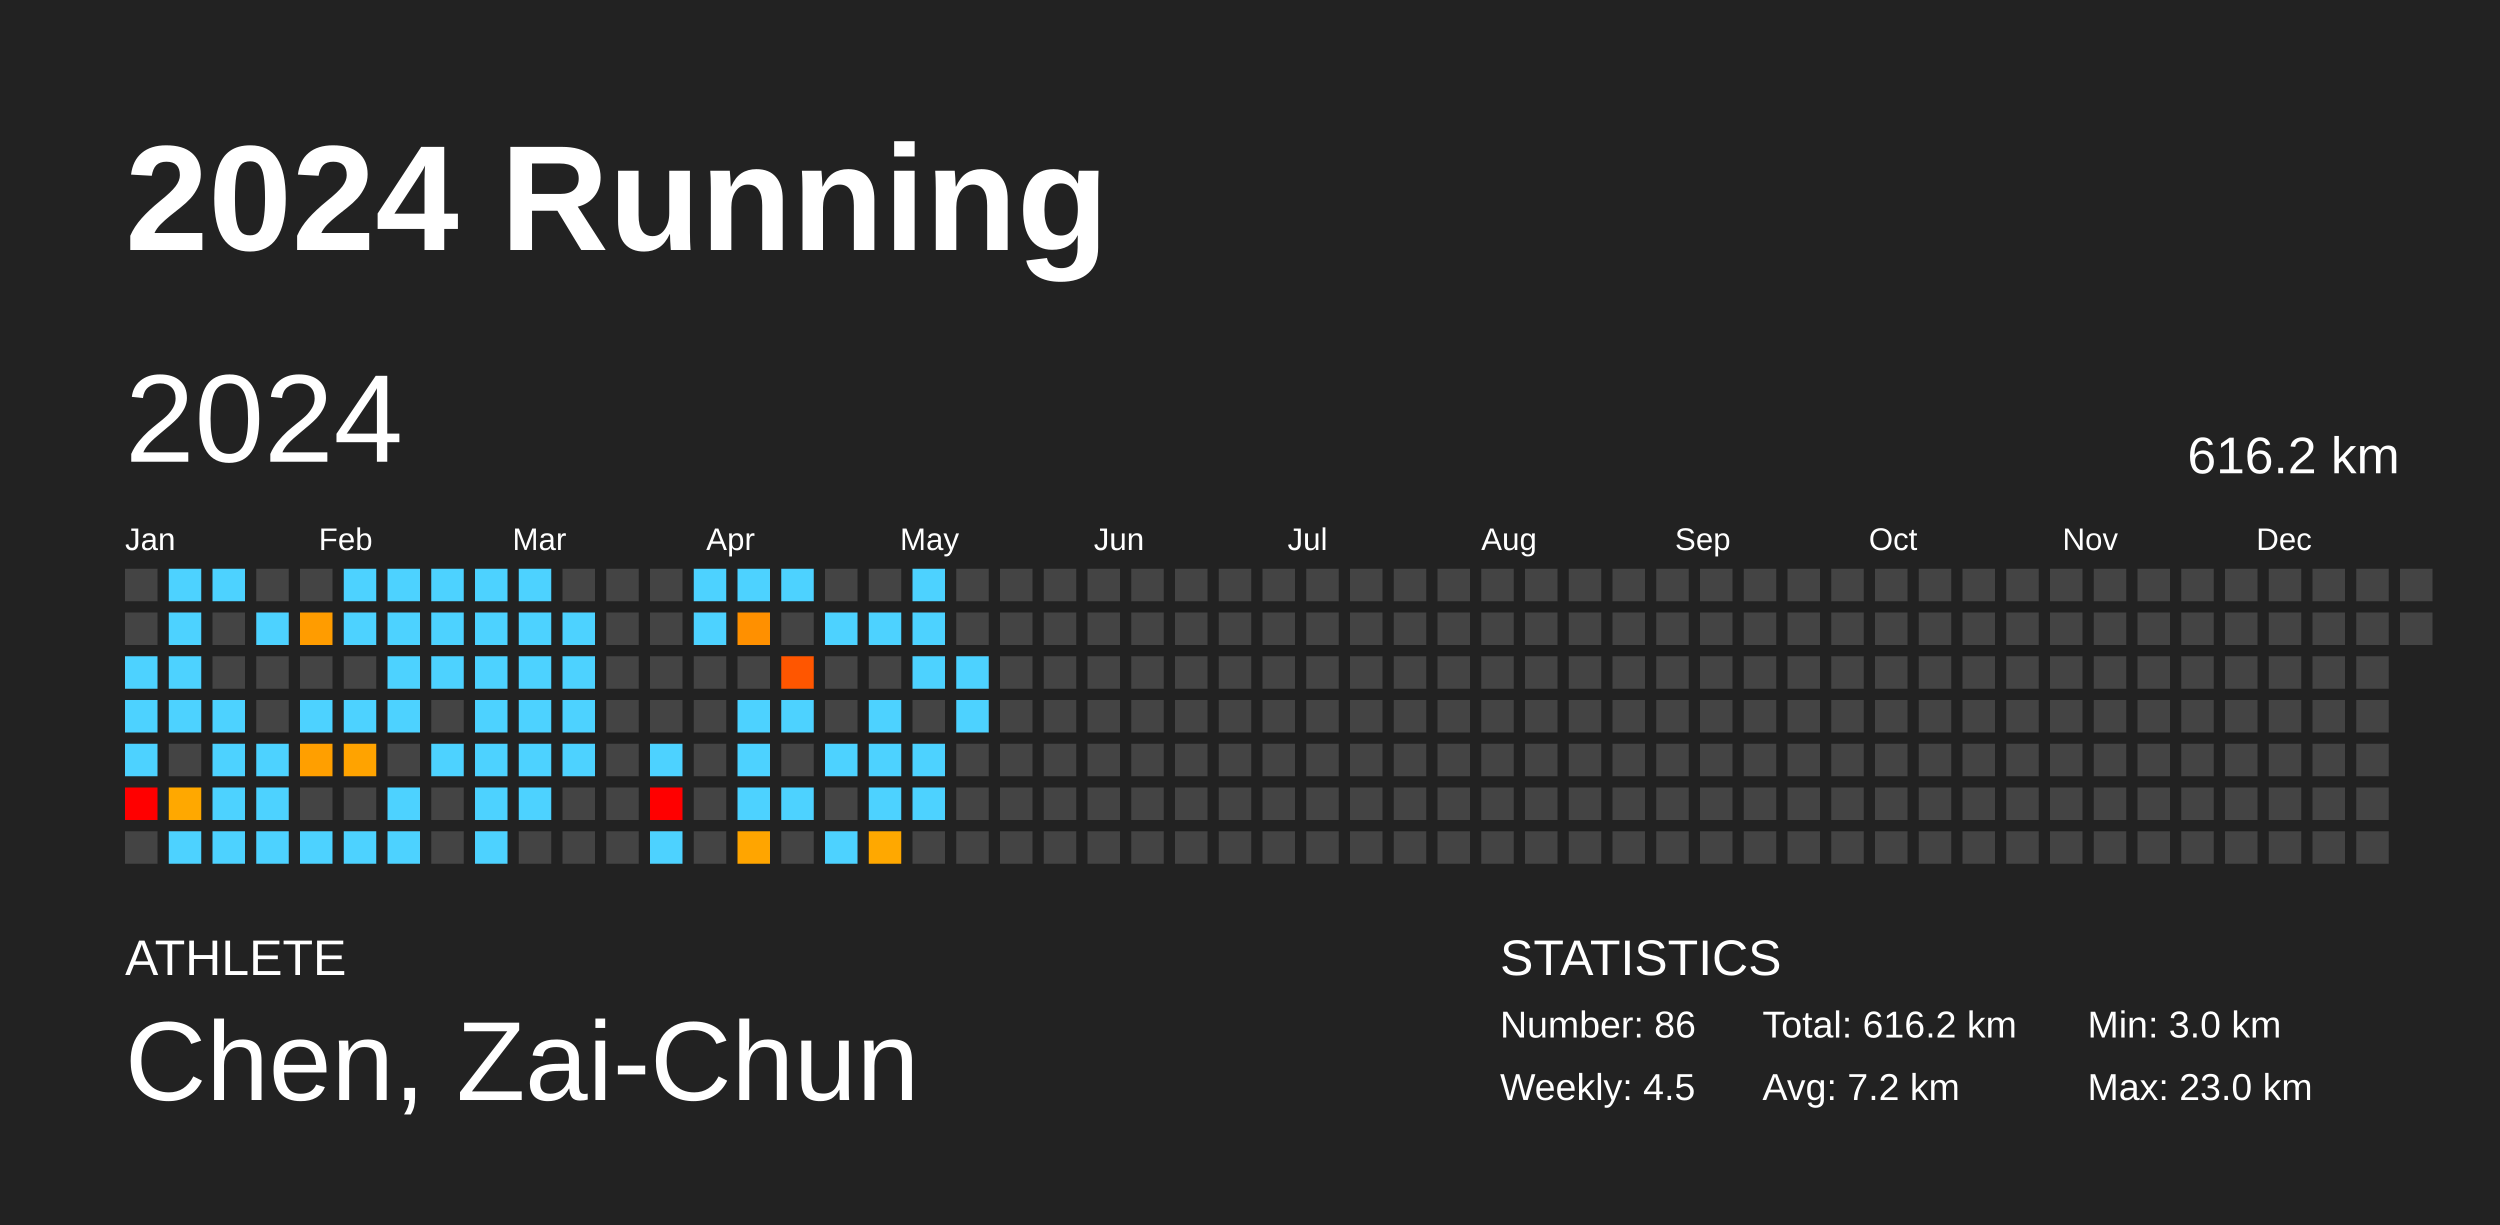
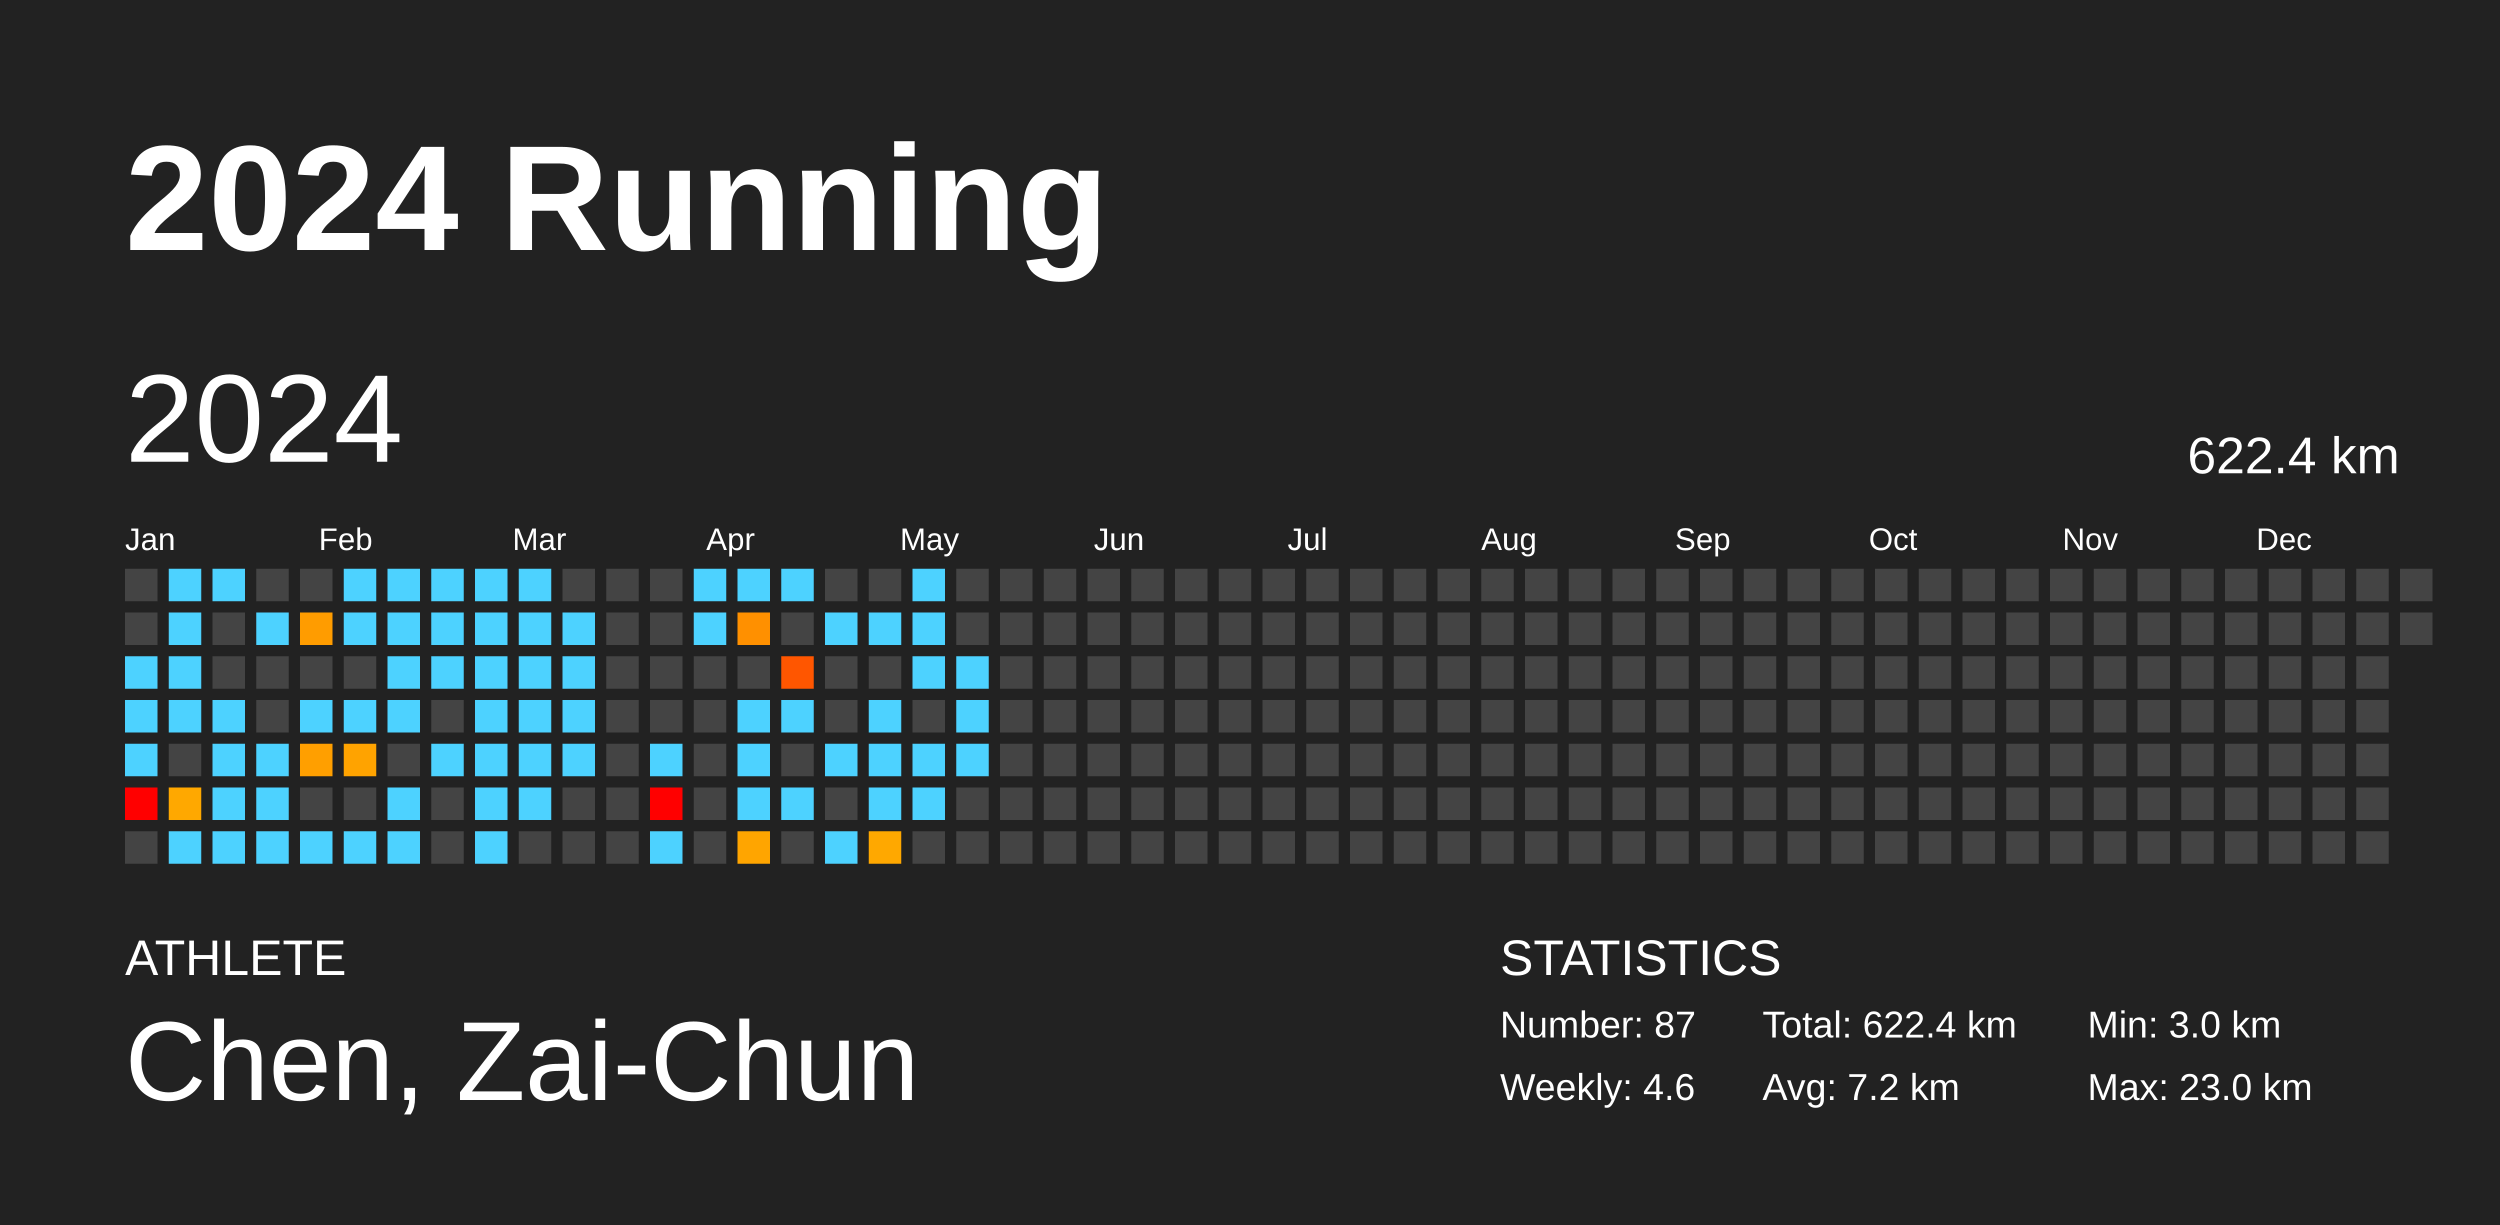
<svg xmlns="http://www.w3.org/2000/svg" baseProfile="full" height="98mm" version="1.1" viewBox="0,0,200,98" width="200mm">
  <defs />
  <rect fill="#222222" height="98" width="200" x="0" y="0" />
  <text fill="#FFFFFF" style="font-size:12px; font-family:Arial; font-weight:bold;" x="10" y="20">2024 Running</text>
  <text fill="#FFFFFF" style="font-size:4px; font-family:Arial" x="10" y="78">ATHLETE</text>
  <text fill="#FFFFFF" style="font-size:9px; font-family:Arial" x="10" y="88">Chen, Zai-Chun</text>
  <text fill="#FFFFFF" style="font-size:4px; font-family:Arial" x="120" y="78">STATISTICS</text>
-   <text fill="#FFFFFF" style="font-size:3px; font-family:Arial" x="120" y="83">Number: 86</text>
-   <text fill="#FFFFFF" style="font-size:3px; font-family:Arial" x="120" y="88">Weekly: 4.5</text>
-   <text fill="#FFFFFF" style="font-size:3px; font-family:Arial" x="141" y="83">Total: 616.2 km</text>
+   <text fill="#FFFFFF" style="font-size:3px; font-family:Arial" x="120" y="83">Number: 87</text>
+   <text fill="#FFFFFF" style="font-size:3px; font-family:Arial" x="120" y="88">Weekly: 4.6</text>
+   <text fill="#FFFFFF" style="font-size:3px; font-family:Arial" x="141" y="83">Total: 622.4 km</text>
  <text fill="#FFFFFF" style="font-size:3px; font-family:Arial" x="141" y="88">Avg: 7.2 km</text>
  <text fill="#FFFFFF" style="font-size:3px; font-family:Arial" x="167" y="83">Min: 3.0 km</text>
  <text fill="#FFFFFF" style="font-size:3px; font-family:Arial" x="167" y="88">Max: 23.0 km</text>
  <text dominant-baseline="hanging" fill="#FFFFFF" style="font-size:10.0px; font-family:Arial;" x="10" y="30">2024</text>
-   <text dominant-baseline="hanging" fill="#FFFFFF" style="font-size:4.125px; font-family:Arial;" x="175" y="35">616.2 km</text>
+   <text dominant-baseline="hanging" fill="#FFFFFF" style="font-size:4.125px; font-family:Arial;" x="175" y="35">622.4 km</text>
  <text fill="#FFFFFF" style="font-size:2.5px; font-family:Arial" x="10.0" y="44">Jan</text>
  <text fill="#FFFFFF" style="font-size:2.5px; font-family:Arial" x="25.5" y="44">Feb</text>
  <text fill="#FFFFFF" style="font-size:2.5px; font-family:Arial" x="41.0" y="44">Mar</text>
  <text fill="#FFFFFF" style="font-size:2.5px; font-family:Arial" x="56.5" y="44">Apr</text>
  <text fill="#FFFFFF" style="font-size:2.5px; font-family:Arial" x="72.0" y="44">May</text>
  <text fill="#FFFFFF" style="font-size:2.5px; font-family:Arial" x="87.5" y="44">Jun</text>
  <text fill="#FFFFFF" style="font-size:2.5px; font-family:Arial" x="103.0" y="44">Jul</text>
  <text fill="#FFFFFF" style="font-size:2.5px; font-family:Arial" x="118.5" y="44">Aug</text>
  <text fill="#FFFFFF" style="font-size:2.5px; font-family:Arial" x="134.0" y="44">Sep</text>
  <text fill="#FFFFFF" style="font-size:2.5px; font-family:Arial" x="149.5" y="44">Oct</text>
  <text fill="#FFFFFF" style="font-size:2.5px; font-family:Arial" x="165.0" y="44">Nov</text>
  <text fill="#FFFFFF" style="font-size:2.5px; font-family:Arial" x="180.5" y="44">Dec</text>
  <rect fill="#444444" height="2.6" width="2.6" x="10.0" y="45.5" />
  <rect fill="#444444" height="2.6" width="2.6" x="10.0" y="49.0" />
  <rect fill="#4dd2ff" height="2.6" width="2.6" x="10.0" y="52.5" />
  <rect fill="#4dd2ff" height="2.6" width="2.6" x="10.0" y="56.0" />
  <rect fill="#4dd2ff" height="2.6" width="2.6" x="10.0" y="59.5" />
  <rect fill="red" height="2.6" width="2.6" x="10.0" y="63.0" />
  <rect fill="#444444" height="2.6" width="2.6" x="10.0" y="66.5" />
  <rect fill="#4dd2ff" height="2.6" width="2.6" x="13.5" y="45.5" />
  <rect fill="#4dd2ff" height="2.6" width="2.6" x="13.5" y="49.0" />
  <rect fill="#4dd2ff" height="2.6" width="2.6" x="13.5" y="52.5" />
  <rect fill="#4dd2ff" height="2.6" width="2.6" x="13.5" y="56.0" />
  <rect fill="#444444" height="2.6" width="2.6" x="13.5" y="59.5" />
  <rect fill="#ffa800" height="2.6" width="2.6" x="13.5" y="63.0" />
  <rect fill="#4dd2ff" height="2.6" width="2.6" x="13.5" y="66.5" />
  <rect fill="#4dd2ff" height="2.6" width="2.6" x="17.0" y="45.5" />
  <rect fill="#444444" height="2.6" width="2.6" x="17.0" y="49.0" />
  <rect fill="#444444" height="2.6" width="2.6" x="17.0" y="52.5" />
  <rect fill="#4dd2ff" height="2.6" width="2.6" x="17.0" y="56.0" />
  <rect fill="#4dd2ff" height="2.6" width="2.6" x="17.0" y="59.5" />
  <rect fill="#4dd2ff" height="2.6" width="2.6" x="17.0" y="63.0" />
  <rect fill="#4dd2ff" height="2.6" width="2.6" x="17.0" y="66.5" />
  <rect fill="#444444" height="2.6" width="2.6" x="20.5" y="45.5" />
  <rect fill="#4dd2ff" height="2.6" width="2.6" x="20.5" y="49.0" />
  <rect fill="#444444" height="2.6" width="2.6" x="20.5" y="52.5" />
  <rect fill="#444444" height="2.6" width="2.6" x="20.5" y="56.0" />
  <rect fill="#4dd2ff" height="2.6" width="2.6" x="20.5" y="59.5" />
  <rect fill="#4dd2ff" height="2.6" width="2.6" x="20.5" y="63.0" />
  <rect fill="#4dd2ff" height="2.6" width="2.6" x="20.5" y="66.5" />
  <rect fill="#444444" height="2.6" width="2.6" x="24.0" y="45.5" />
  <rect fill="#ff9c00" height="2.6" width="2.6" x="24.0" y="49.0" />
  <rect fill="#444444" height="2.6" width="2.6" x="24.0" y="52.5" />
  <rect fill="#4dd2ff" height="2.6" width="2.6" x="24.0" y="56.0" />
  <rect fill="#ff9f00" height="2.6" width="2.6" x="24.0" y="59.5" />
  <rect fill="#444444" height="2.6" width="2.6" x="24.0" y="63.0" />
  <rect fill="#4dd2ff" height="2.6" width="2.6" x="24.0" y="66.5" />
  <rect fill="#4dd2ff" height="2.6" width="2.6" x="27.5" y="45.5" />
  <rect fill="#4dd2ff" height="2.6" width="2.6" x="27.5" y="49.0" />
  <rect fill="#444444" height="2.6" width="2.6" x="27.5" y="52.5" />
  <rect fill="#4dd2ff" height="2.6" width="2.6" x="27.5" y="56.0" />
  <rect fill="#ffa300" height="2.6" width="2.6" x="27.5" y="59.5" />
  <rect fill="#444444" height="2.6" width="2.6" x="27.5" y="63.0" />
  <rect fill="#4dd2ff" height="2.6" width="2.6" x="27.5" y="66.5" />
  <rect fill="#4dd2ff" height="2.6" width="2.6" x="31.0" y="45.5" />
  <rect fill="#4dd2ff" height="2.6" width="2.6" x="31.0" y="49.0" />
  <rect fill="#4dd2ff" height="2.6" width="2.6" x="31.0" y="52.5" />
  <rect fill="#4dd2ff" height="2.6" width="2.6" x="31.0" y="56.0" />
  <rect fill="#444444" height="2.6" width="2.6" x="31.0" y="59.5" />
  <rect fill="#4dd2ff" height="2.6" width="2.6" x="31.0" y="63.0" />
  <rect fill="#4dd2ff" height="2.6" width="2.6" x="31.0" y="66.5" />
  <rect fill="#4dd2ff" height="2.6" width="2.6" x="34.5" y="45.5" />
  <rect fill="#4dd2ff" height="2.6" width="2.6" x="34.5" y="49.0" />
  <rect fill="#4dd2ff" height="2.6" width="2.6" x="34.5" y="52.5" />
  <rect fill="#444444" height="2.6" width="2.6" x="34.5" y="56.0" />
  <rect fill="#4dd2ff" height="2.6" width="2.6" x="34.5" y="59.5" />
  <rect fill="#444444" height="2.6" width="2.6" x="34.5" y="63.0" />
  <rect fill="#444444" height="2.6" width="2.6" x="34.5" y="66.5" />
  <rect fill="#4dd2ff" height="2.6" width="2.6" x="38.0" y="45.5" />
  <rect fill="#4dd2ff" height="2.6" width="2.6" x="38.0" y="49.0" />
  <rect fill="#4dd2ff" height="2.6" width="2.6" x="38.0" y="52.5" />
  <rect fill="#4dd2ff" height="2.6" width="2.6" x="38.0" y="56.0" />
  <rect fill="#4dd2ff" height="2.6" width="2.6" x="38.0" y="59.5" />
  <rect fill="#4dd2ff" height="2.6" width="2.6" x="38.0" y="63.0" />
  <rect fill="#4dd2ff" height="2.6" width="2.6" x="38.0" y="66.5" />
  <rect fill="#4dd2ff" height="2.6" width="2.6" x="41.5" y="45.5" />
  <rect fill="#4dd2ff" height="2.6" width="2.6" x="41.5" y="49.0" />
  <rect fill="#4dd2ff" height="2.6" width="2.6" x="41.5" y="52.5" />
  <rect fill="#4dd2ff" height="2.6" width="2.6" x="41.5" y="56.0" />
  <rect fill="#4dd2ff" height="2.6" width="2.6" x="41.5" y="59.5" />
  <rect fill="#4dd2ff" height="2.6" width="2.6" x="41.5" y="63.0" />
  <rect fill="#444444" height="2.6" width="2.6" x="41.5" y="66.5" />
  <rect fill="#444444" height="2.6" width="2.6" x="45.0" y="45.5" />
  <rect fill="#4dd2ff" height="2.6" width="2.6" x="45.0" y="49.0" />
  <rect fill="#4dd2ff" height="2.6" width="2.6" x="45.0" y="52.5" />
  <rect fill="#4dd2ff" height="2.6" width="2.6" x="45.0" y="56.0" />
  <rect fill="#4dd2ff" height="2.6" width="2.6" x="45.0" y="59.5" />
  <rect fill="#444444" height="2.6" width="2.6" x="45.0" y="63.0" />
  <rect fill="#444444" height="2.6" width="2.6" x="45.0" y="66.5" />
  <rect fill="#444444" height="2.6" width="2.6" x="48.5" y="45.5" />
  <rect fill="#444444" height="2.6" width="2.6" x="48.5" y="49.0" />
  <rect fill="#444444" height="2.6" width="2.6" x="48.5" y="52.5" />
  <rect fill="#444444" height="2.6" width="2.6" x="48.5" y="56.0" />
  <rect fill="#444444" height="2.6" width="2.6" x="48.5" y="59.5" />
  <rect fill="#444444" height="2.6" width="2.6" x="48.5" y="63.0" />
  <rect fill="#444444" height="2.6" width="2.6" x="48.5" y="66.5" />
  <rect fill="#444444" height="2.6" width="2.6" x="52.0" y="45.5" />
  <rect fill="#444444" height="2.6" width="2.6" x="52.0" y="49.0" />
  <rect fill="#444444" height="2.6" width="2.6" x="52.0" y="52.5" />
  <rect fill="#444444" height="2.6" width="2.6" x="52.0" y="56.0" />
  <rect fill="#4dd2ff" height="2.6" width="2.6" x="52.0" y="59.5" />
  <rect fill="red" height="2.6" width="2.6" x="52.0" y="63.0" />
  <rect fill="#4dd2ff" height="2.6" width="2.6" x="52.0" y="66.5" />
  <rect fill="#4dd2ff" height="2.6" width="2.6" x="55.5" y="45.5" />
  <rect fill="#4dd2ff" height="2.6" width="2.6" x="55.5" y="49.0" />
  <rect fill="#444444" height="2.6" width="2.6" x="55.5" y="52.5" />
  <rect fill="#444444" height="2.6" width="2.6" x="55.5" y="56.0" />
  <rect fill="#444444" height="2.6" width="2.6" x="55.5" y="59.5" />
  <rect fill="#444444" height="2.6" width="2.6" x="55.5" y="63.0" />
  <rect fill="#444444" height="2.6" width="2.6" x="55.5" y="66.5" />
  <rect fill="#4dd2ff" height="2.6" width="2.6" x="59.0" y="45.5" />
  <rect fill="#ff9000" height="2.6" width="2.6" x="59.0" y="49.0" />
  <rect fill="#444444" height="2.6" width="2.6" x="59.0" y="52.5" />
  <rect fill="#4dd2ff" height="2.6" width="2.6" x="59.0" y="56.0" />
  <rect fill="#4dd2ff" height="2.6" width="2.6" x="59.0" y="59.5" />
  <rect fill="#4dd2ff" height="2.6" width="2.6" x="59.0" y="63.0" />
  <rect fill="#ffa500" height="2.6" width="2.6" x="59.0" y="66.5" />
  <rect fill="#4dd2ff" height="2.6" width="2.6" x="62.5" y="45.5" />
  <rect fill="#444444" height="2.6" width="2.6" x="62.5" y="49.0" />
  <rect fill="#ff5600" height="2.6" width="2.6" x="62.5" y="52.5" />
  <rect fill="#4dd2ff" height="2.6" width="2.6" x="62.5" y="56.0" />
  <rect fill="#444444" height="2.6" width="2.6" x="62.5" y="59.5" />
  <rect fill="#4dd2ff" height="2.6" width="2.6" x="62.5" y="63.0" />
  <rect fill="#444444" height="2.6" width="2.6" x="62.5" y="66.5" />
  <rect fill="#444444" height="2.6" width="2.6" x="66.0" y="45.5" />
  <rect fill="#4dd2ff" height="2.6" width="2.6" x="66.0" y="49.0" />
  <rect fill="#444444" height="2.6" width="2.6" x="66.0" y="52.5" />
  <rect fill="#444444" height="2.6" width="2.6" x="66.0" y="56.0" />
  <rect fill="#4dd2ff" height="2.6" width="2.6" x="66.0" y="59.5" />
  <rect fill="#444444" height="2.6" width="2.6" x="66.0" y="63.0" />
  <rect fill="#4dd2ff" height="2.6" width="2.6" x="66.0" y="66.5" />
  <rect fill="#444444" height="2.6" width="2.6" x="69.5" y="45.5" />
  <rect fill="#4dd2ff" height="2.6" width="2.6" x="69.5" y="49.0" />
  <rect fill="#444444" height="2.6" width="2.6" x="69.5" y="52.5" />
  <rect fill="#4dd2ff" height="2.6" width="2.6" x="69.5" y="56.0" />
  <rect fill="#4dd2ff" height="2.6" width="2.6" x="69.5" y="59.5" />
  <rect fill="#4dd2ff" height="2.6" width="2.6" x="69.5" y="63.0" />
  <rect fill="#ffa800" height="2.6" width="2.6" x="69.5" y="66.5" />
  <rect fill="#4dd2ff" height="2.6" width="2.6" x="73.0" y="45.5" />
  <rect fill="#4dd2ff" height="2.6" width="2.6" x="73.0" y="49.0" />
  <rect fill="#4dd2ff" height="2.6" width="2.6" x="73.0" y="52.5" />
  <rect fill="#444444" height="2.6" width="2.6" x="73.0" y="56.0" />
  <rect fill="#4dd2ff" height="2.6" width="2.6" x="73.0" y="59.5" />
  <rect fill="#4dd2ff" height="2.6" width="2.6" x="73.0" y="63.0" />
  <rect fill="#444444" height="2.6" width="2.6" x="73.0" y="66.5" />
  <rect fill="#444444" height="2.6" width="2.6" x="76.5" y="45.5" />
  <rect fill="#444444" height="2.6" width="2.6" x="76.5" y="49.0" />
  <rect fill="#4dd2ff" height="2.6" width="2.6" x="76.5" y="52.5" />
  <rect fill="#4dd2ff" height="2.6" width="2.6" x="76.5" y="56.0" />
-   <rect fill="#444444" height="2.6" width="2.6" x="76.5" y="59.5" />
+   <rect fill="#4dd2ff" height="2.6" width="2.6" x="76.5" y="59.5" />
  <rect fill="#444444" height="2.6" width="2.6" x="76.5" y="63.0" />
  <rect fill="#444444" height="2.6" width="2.6" x="76.5" y="66.5" />
  <rect fill="#444444" height="2.6" width="2.6" x="80.0" y="45.5" />
  <rect fill="#444444" height="2.6" width="2.6" x="80.0" y="49.0" />
  <rect fill="#444444" height="2.6" width="2.6" x="80.0" y="52.5" />
  <rect fill="#444444" height="2.6" width="2.6" x="80.0" y="56.0" />
  <rect fill="#444444" height="2.6" width="2.6" x="80.0" y="59.5" />
  <rect fill="#444444" height="2.6" width="2.6" x="80.0" y="63.0" />
  <rect fill="#444444" height="2.6" width="2.6" x="80.0" y="66.5" />
  <rect fill="#444444" height="2.6" width="2.6" x="83.5" y="45.5" />
  <rect fill="#444444" height="2.6" width="2.6" x="83.5" y="49.0" />
  <rect fill="#444444" height="2.6" width="2.6" x="83.5" y="52.5" />
  <rect fill="#444444" height="2.6" width="2.6" x="83.5" y="56.0" />
  <rect fill="#444444" height="2.6" width="2.6" x="83.5" y="59.5" />
  <rect fill="#444444" height="2.6" width="2.6" x="83.5" y="63.0" />
  <rect fill="#444444" height="2.6" width="2.6" x="83.5" y="66.5" />
  <rect fill="#444444" height="2.6" width="2.6" x="87.0" y="45.5" />
  <rect fill="#444444" height="2.6" width="2.6" x="87.0" y="49.0" />
  <rect fill="#444444" height="2.6" width="2.6" x="87.0" y="52.5" />
  <rect fill="#444444" height="2.6" width="2.6" x="87.0" y="56.0" />
  <rect fill="#444444" height="2.6" width="2.6" x="87.0" y="59.5" />
  <rect fill="#444444" height="2.6" width="2.6" x="87.0" y="63.0" />
  <rect fill="#444444" height="2.6" width="2.6" x="87.0" y="66.5" />
  <rect fill="#444444" height="2.6" width="2.6" x="90.5" y="45.5" />
  <rect fill="#444444" height="2.6" width="2.6" x="90.5" y="49.0" />
  <rect fill="#444444" height="2.6" width="2.6" x="90.5" y="52.5" />
  <rect fill="#444444" height="2.6" width="2.6" x="90.5" y="56.0" />
  <rect fill="#444444" height="2.6" width="2.6" x="90.5" y="59.5" />
  <rect fill="#444444" height="2.6" width="2.6" x="90.5" y="63.0" />
  <rect fill="#444444" height="2.6" width="2.6" x="90.5" y="66.5" />
  <rect fill="#444444" height="2.6" width="2.6" x="94.0" y="45.5" />
  <rect fill="#444444" height="2.6" width="2.6" x="94.0" y="49.0" />
  <rect fill="#444444" height="2.6" width="2.6" x="94.0" y="52.5" />
  <rect fill="#444444" height="2.6" width="2.6" x="94.0" y="56.0" />
  <rect fill="#444444" height="2.6" width="2.6" x="94.0" y="59.5" />
  <rect fill="#444444" height="2.6" width="2.6" x="94.0" y="63.0" />
  <rect fill="#444444" height="2.6" width="2.6" x="94.0" y="66.5" />
  <rect fill="#444444" height="2.6" width="2.6" x="97.5" y="45.5" />
  <rect fill="#444444" height="2.6" width="2.6" x="97.5" y="49.0" />
  <rect fill="#444444" height="2.6" width="2.6" x="97.5" y="52.5" />
  <rect fill="#444444" height="2.6" width="2.6" x="97.5" y="56.0" />
  <rect fill="#444444" height="2.6" width="2.6" x="97.5" y="59.5" />
  <rect fill="#444444" height="2.6" width="2.6" x="97.5" y="63.0" />
  <rect fill="#444444" height="2.6" width="2.6" x="97.5" y="66.5" />
  <rect fill="#444444" height="2.6" width="2.6" x="101.0" y="45.5" />
  <rect fill="#444444" height="2.6" width="2.6" x="101.0" y="49.0" />
  <rect fill="#444444" height="2.6" width="2.6" x="101.0" y="52.5" />
  <rect fill="#444444" height="2.6" width="2.6" x="101.0" y="56.0" />
  <rect fill="#444444" height="2.6" width="2.6" x="101.0" y="59.5" />
  <rect fill="#444444" height="2.6" width="2.6" x="101.0" y="63.0" />
  <rect fill="#444444" height="2.6" width="2.6" x="101.0" y="66.5" />
  <rect fill="#444444" height="2.6" width="2.6" x="104.5" y="45.5" />
  <rect fill="#444444" height="2.6" width="2.6" x="104.5" y="49.0" />
  <rect fill="#444444" height="2.6" width="2.6" x="104.5" y="52.5" />
  <rect fill="#444444" height="2.6" width="2.6" x="104.5" y="56.0" />
  <rect fill="#444444" height="2.6" width="2.6" x="104.5" y="59.5" />
  <rect fill="#444444" height="2.6" width="2.6" x="104.5" y="63.0" />
  <rect fill="#444444" height="2.6" width="2.6" x="104.5" y="66.5" />
  <rect fill="#444444" height="2.6" width="2.6" x="108.0" y="45.5" />
  <rect fill="#444444" height="2.6" width="2.6" x="108.0" y="49.0" />
  <rect fill="#444444" height="2.6" width="2.6" x="108.0" y="52.5" />
  <rect fill="#444444" height="2.6" width="2.6" x="108.0" y="56.0" />
  <rect fill="#444444" height="2.6" width="2.6" x="108.0" y="59.5" />
  <rect fill="#444444" height="2.6" width="2.6" x="108.0" y="63.0" />
  <rect fill="#444444" height="2.6" width="2.6" x="108.0" y="66.5" />
  <rect fill="#444444" height="2.6" width="2.6" x="111.5" y="45.5" />
  <rect fill="#444444" height="2.6" width="2.6" x="111.5" y="49.0" />
  <rect fill="#444444" height="2.6" width="2.6" x="111.5" y="52.5" />
  <rect fill="#444444" height="2.6" width="2.6" x="111.5" y="56.0" />
  <rect fill="#444444" height="2.6" width="2.6" x="111.5" y="59.5" />
  <rect fill="#444444" height="2.6" width="2.6" x="111.5" y="63.0" />
  <rect fill="#444444" height="2.6" width="2.6" x="111.5" y="66.5" />
  <rect fill="#444444" height="2.6" width="2.6" x="115.0" y="45.5" />
  <rect fill="#444444" height="2.6" width="2.6" x="115.0" y="49.0" />
  <rect fill="#444444" height="2.6" width="2.6" x="115.0" y="52.5" />
  <rect fill="#444444" height="2.6" width="2.6" x="115.0" y="56.0" />
  <rect fill="#444444" height="2.6" width="2.6" x="115.0" y="59.5" />
  <rect fill="#444444" height="2.6" width="2.6" x="115.0" y="63.0" />
  <rect fill="#444444" height="2.6" width="2.6" x="115.0" y="66.5" />
  <rect fill="#444444" height="2.6" width="2.6" x="118.5" y="45.5" />
  <rect fill="#444444" height="2.6" width="2.6" x="118.5" y="49.0" />
  <rect fill="#444444" height="2.6" width="2.6" x="118.5" y="52.5" />
  <rect fill="#444444" height="2.6" width="2.6" x="118.5" y="56.0" />
  <rect fill="#444444" height="2.6" width="2.6" x="118.5" y="59.5" />
  <rect fill="#444444" height="2.6" width="2.6" x="118.5" y="63.0" />
  <rect fill="#444444" height="2.6" width="2.6" x="118.5" y="66.5" />
  <rect fill="#444444" height="2.6" width="2.6" x="122.0" y="45.5" />
  <rect fill="#444444" height="2.6" width="2.6" x="122.0" y="49.0" />
  <rect fill="#444444" height="2.6" width="2.6" x="122.0" y="52.5" />
  <rect fill="#444444" height="2.6" width="2.6" x="122.0" y="56.0" />
  <rect fill="#444444" height="2.6" width="2.6" x="122.0" y="59.5" />
  <rect fill="#444444" height="2.6" width="2.6" x="122.0" y="63.0" />
  <rect fill="#444444" height="2.6" width="2.6" x="122.0" y="66.5" />
  <rect fill="#444444" height="2.6" width="2.6" x="125.5" y="45.5" />
  <rect fill="#444444" height="2.6" width="2.6" x="125.5" y="49.0" />
  <rect fill="#444444" height="2.6" width="2.6" x="125.5" y="52.5" />
  <rect fill="#444444" height="2.6" width="2.6" x="125.5" y="56.0" />
  <rect fill="#444444" height="2.6" width="2.6" x="125.5" y="59.5" />
  <rect fill="#444444" height="2.6" width="2.6" x="125.5" y="63.0" />
  <rect fill="#444444" height="2.6" width="2.6" x="125.5" y="66.5" />
  <rect fill="#444444" height="2.6" width="2.6" x="129.0" y="45.5" />
  <rect fill="#444444" height="2.6" width="2.6" x="129.0" y="49.0" />
  <rect fill="#444444" height="2.6" width="2.6" x="129.0" y="52.5" />
  <rect fill="#444444" height="2.6" width="2.6" x="129.0" y="56.0" />
  <rect fill="#444444" height="2.6" width="2.6" x="129.0" y="59.5" />
  <rect fill="#444444" height="2.6" width="2.6" x="129.0" y="63.0" />
  <rect fill="#444444" height="2.6" width="2.6" x="129.0" y="66.5" />
  <rect fill="#444444" height="2.6" width="2.6" x="132.5" y="45.5" />
  <rect fill="#444444" height="2.6" width="2.6" x="132.5" y="49.0" />
  <rect fill="#444444" height="2.6" width="2.6" x="132.5" y="52.5" />
  <rect fill="#444444" height="2.6" width="2.6" x="132.5" y="56.0" />
  <rect fill="#444444" height="2.6" width="2.6" x="132.5" y="59.5" />
  <rect fill="#444444" height="2.6" width="2.6" x="132.5" y="63.0" />
  <rect fill="#444444" height="2.6" width="2.6" x="132.5" y="66.5" />
  <rect fill="#444444" height="2.6" width="2.6" x="136.0" y="45.5" />
  <rect fill="#444444" height="2.6" width="2.6" x="136.0" y="49.0" />
  <rect fill="#444444" height="2.6" width="2.6" x="136.0" y="52.5" />
  <rect fill="#444444" height="2.6" width="2.6" x="136.0" y="56.0" />
  <rect fill="#444444" height="2.6" width="2.6" x="136.0" y="59.5" />
  <rect fill="#444444" height="2.6" width="2.6" x="136.0" y="63.0" />
  <rect fill="#444444" height="2.6" width="2.6" x="136.0" y="66.5" />
  <rect fill="#444444" height="2.6" width="2.6" x="139.5" y="45.5" />
  <rect fill="#444444" height="2.6" width="2.6" x="139.5" y="49.0" />
  <rect fill="#444444" height="2.6" width="2.6" x="139.5" y="52.5" />
  <rect fill="#444444" height="2.6" width="2.6" x="139.5" y="56.0" />
  <rect fill="#444444" height="2.6" width="2.6" x="139.5" y="59.5" />
  <rect fill="#444444" height="2.6" width="2.6" x="139.5" y="63.0" />
  <rect fill="#444444" height="2.6" width="2.6" x="139.5" y="66.5" />
  <rect fill="#444444" height="2.6" width="2.6" x="143.0" y="45.5" />
  <rect fill="#444444" height="2.6" width="2.6" x="143.0" y="49.0" />
  <rect fill="#444444" height="2.6" width="2.6" x="143.0" y="52.5" />
  <rect fill="#444444" height="2.6" width="2.6" x="143.0" y="56.0" />
  <rect fill="#444444" height="2.6" width="2.6" x="143.0" y="59.5" />
  <rect fill="#444444" height="2.6" width="2.6" x="143.0" y="63.0" />
  <rect fill="#444444" height="2.6" width="2.6" x="143.0" y="66.5" />
  <rect fill="#444444" height="2.6" width="2.6" x="146.5" y="45.5" />
  <rect fill="#444444" height="2.6" width="2.6" x="146.5" y="49.0" />
  <rect fill="#444444" height="2.6" width="2.6" x="146.5" y="52.5" />
  <rect fill="#444444" height="2.6" width="2.6" x="146.5" y="56.0" />
  <rect fill="#444444" height="2.6" width="2.6" x="146.5" y="59.5" />
  <rect fill="#444444" height="2.6" width="2.6" x="146.5" y="63.0" />
  <rect fill="#444444" height="2.6" width="2.6" x="146.5" y="66.5" />
  <rect fill="#444444" height="2.6" width="2.6" x="150.0" y="45.5" />
  <rect fill="#444444" height="2.6" width="2.6" x="150.0" y="49.0" />
  <rect fill="#444444" height="2.6" width="2.6" x="150.0" y="52.5" />
  <rect fill="#444444" height="2.6" width="2.6" x="150.0" y="56.0" />
  <rect fill="#444444" height="2.6" width="2.6" x="150.0" y="59.5" />
  <rect fill="#444444" height="2.6" width="2.6" x="150.0" y="63.0" />
  <rect fill="#444444" height="2.6" width="2.6" x="150.0" y="66.5" />
  <rect fill="#444444" height="2.6" width="2.6" x="153.5" y="45.5" />
  <rect fill="#444444" height="2.6" width="2.6" x="153.5" y="49.0" />
  <rect fill="#444444" height="2.6" width="2.6" x="153.5" y="52.5" />
  <rect fill="#444444" height="2.6" width="2.6" x="153.5" y="56.0" />
  <rect fill="#444444" height="2.6" width="2.6" x="153.5" y="59.5" />
  <rect fill="#444444" height="2.6" width="2.6" x="153.5" y="63.0" />
  <rect fill="#444444" height="2.6" width="2.6" x="153.5" y="66.5" />
  <rect fill="#444444" height="2.6" width="2.6" x="157.0" y="45.5" />
  <rect fill="#444444" height="2.6" width="2.6" x="157.0" y="49.0" />
  <rect fill="#444444" height="2.6" width="2.6" x="157.0" y="52.5" />
  <rect fill="#444444" height="2.6" width="2.6" x="157.0" y="56.0" />
  <rect fill="#444444" height="2.6" width="2.6" x="157.0" y="59.5" />
  <rect fill="#444444" height="2.6" width="2.6" x="157.0" y="63.0" />
  <rect fill="#444444" height="2.6" width="2.6" x="157.0" y="66.5" />
  <rect fill="#444444" height="2.6" width="2.6" x="160.5" y="45.5" />
  <rect fill="#444444" height="2.6" width="2.6" x="160.5" y="49.0" />
  <rect fill="#444444" height="2.6" width="2.6" x="160.5" y="52.5" />
  <rect fill="#444444" height="2.6" width="2.6" x="160.5" y="56.0" />
  <rect fill="#444444" height="2.6" width="2.6" x="160.5" y="59.5" />
  <rect fill="#444444" height="2.6" width="2.6" x="160.5" y="63.0" />
  <rect fill="#444444" height="2.6" width="2.6" x="160.5" y="66.5" />
  <rect fill="#444444" height="2.6" width="2.6" x="164.0" y="45.5" />
  <rect fill="#444444" height="2.6" width="2.6" x="164.0" y="49.0" />
  <rect fill="#444444" height="2.6" width="2.6" x="164.0" y="52.5" />
  <rect fill="#444444" height="2.6" width="2.6" x="164.0" y="56.0" />
  <rect fill="#444444" height="2.6" width="2.6" x="164.0" y="59.5" />
  <rect fill="#444444" height="2.6" width="2.6" x="164.0" y="63.0" />
  <rect fill="#444444" height="2.6" width="2.6" x="164.0" y="66.5" />
  <rect fill="#444444" height="2.6" width="2.6" x="167.5" y="45.5" />
  <rect fill="#444444" height="2.6" width="2.6" x="167.5" y="49.0" />
  <rect fill="#444444" height="2.6" width="2.6" x="167.5" y="52.5" />
  <rect fill="#444444" height="2.6" width="2.6" x="167.5" y="56.0" />
  <rect fill="#444444" height="2.6" width="2.6" x="167.5" y="59.5" />
  <rect fill="#444444" height="2.6" width="2.6" x="167.5" y="63.0" />
  <rect fill="#444444" height="2.6" width="2.6" x="167.5" y="66.5" />
  <rect fill="#444444" height="2.6" width="2.6" x="171.0" y="45.5" />
  <rect fill="#444444" height="2.6" width="2.6" x="171.0" y="49.0" />
  <rect fill="#444444" height="2.6" width="2.6" x="171.0" y="52.5" />
  <rect fill="#444444" height="2.6" width="2.6" x="171.0" y="56.0" />
  <rect fill="#444444" height="2.6" width="2.6" x="171.0" y="59.5" />
  <rect fill="#444444" height="2.6" width="2.6" x="171.0" y="63.0" />
  <rect fill="#444444" height="2.6" width="2.6" x="171.0" y="66.5" />
  <rect fill="#444444" height="2.6" width="2.6" x="174.5" y="45.5" />
  <rect fill="#444444" height="2.6" width="2.6" x="174.5" y="49.0" />
  <rect fill="#444444" height="2.6" width="2.6" x="174.5" y="52.5" />
  <rect fill="#444444" height="2.6" width="2.6" x="174.5" y="56.0" />
  <rect fill="#444444" height="2.6" width="2.6" x="174.5" y="59.5" />
  <rect fill="#444444" height="2.6" width="2.6" x="174.5" y="63.0" />
  <rect fill="#444444" height="2.6" width="2.6" x="174.5" y="66.5" />
  <rect fill="#444444" height="2.6" width="2.6" x="178.0" y="45.5" />
  <rect fill="#444444" height="2.6" width="2.6" x="178.0" y="49.0" />
  <rect fill="#444444" height="2.6" width="2.6" x="178.0" y="52.5" />
  <rect fill="#444444" height="2.6" width="2.6" x="178.0" y="56.0" />
  <rect fill="#444444" height="2.6" width="2.6" x="178.0" y="59.5" />
  <rect fill="#444444" height="2.6" width="2.6" x="178.0" y="63.0" />
  <rect fill="#444444" height="2.6" width="2.6" x="178.0" y="66.5" />
  <rect fill="#444444" height="2.6" width="2.6" x="181.5" y="45.5" />
  <rect fill="#444444" height="2.6" width="2.6" x="181.5" y="49.0" />
  <rect fill="#444444" height="2.6" width="2.6" x="181.5" y="52.5" />
  <rect fill="#444444" height="2.6" width="2.6" x="181.5" y="56.0" />
  <rect fill="#444444" height="2.6" width="2.6" x="181.5" y="59.5" />
  <rect fill="#444444" height="2.6" width="2.6" x="181.5" y="63.0" />
  <rect fill="#444444" height="2.6" width="2.6" x="181.5" y="66.5" />
  <rect fill="#444444" height="2.6" width="2.6" x="185.0" y="45.5" />
  <rect fill="#444444" height="2.6" width="2.6" x="185.0" y="49.0" />
  <rect fill="#444444" height="2.6" width="2.6" x="185.0" y="52.5" />
  <rect fill="#444444" height="2.6" width="2.6" x="185.0" y="56.0" />
  <rect fill="#444444" height="2.6" width="2.6" x="185.0" y="59.5" />
  <rect fill="#444444" height="2.6" width="2.6" x="185.0" y="63.0" />
  <rect fill="#444444" height="2.6" width="2.6" x="185.0" y="66.5" />
  <rect fill="#444444" height="2.6" width="2.6" x="188.5" y="45.5" />
  <rect fill="#444444" height="2.6" width="2.6" x="188.5" y="49.0" />
  <rect fill="#444444" height="2.6" width="2.6" x="188.5" y="52.5" />
  <rect fill="#444444" height="2.6" width="2.6" x="188.5" y="56.0" />
  <rect fill="#444444" height="2.6" width="2.6" x="188.5" y="59.5" />
  <rect fill="#444444" height="2.6" width="2.6" x="188.5" y="63.0" />
  <rect fill="#444444" height="2.6" width="2.6" x="188.5" y="66.5" />
  <rect fill="#444444" height="2.6" width="2.6" x="192.0" y="45.5" />
  <rect fill="#444444" height="2.6" width="2.6" x="192.0" y="49.0" />
</svg>
